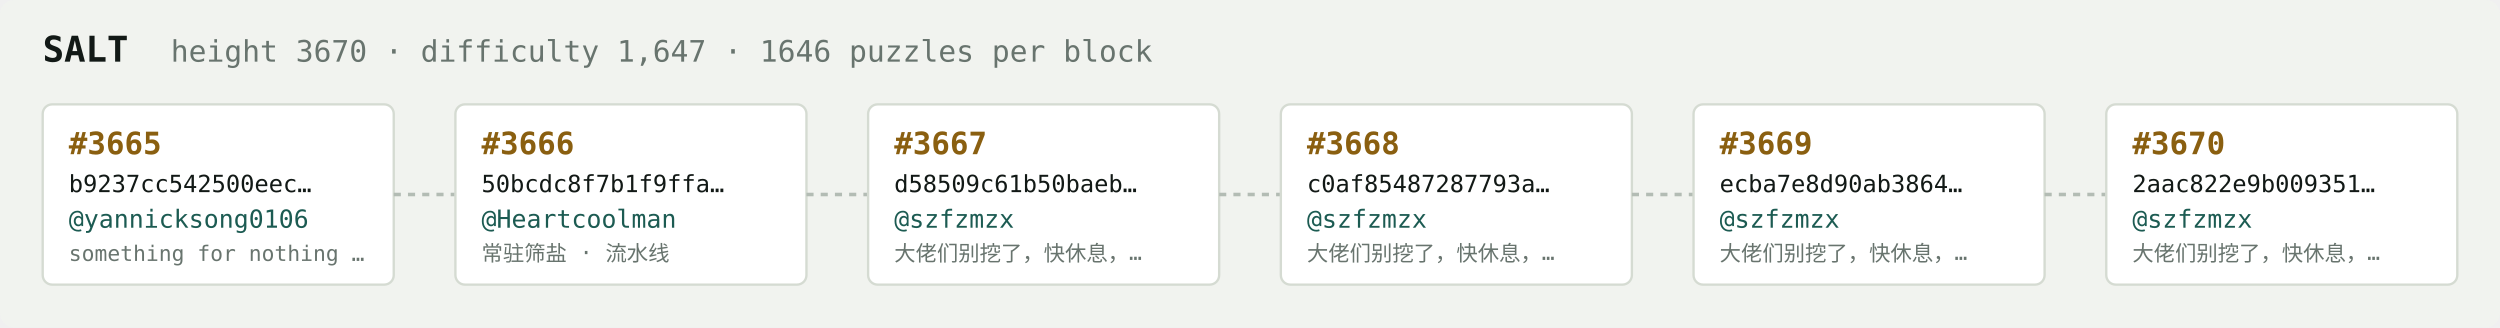
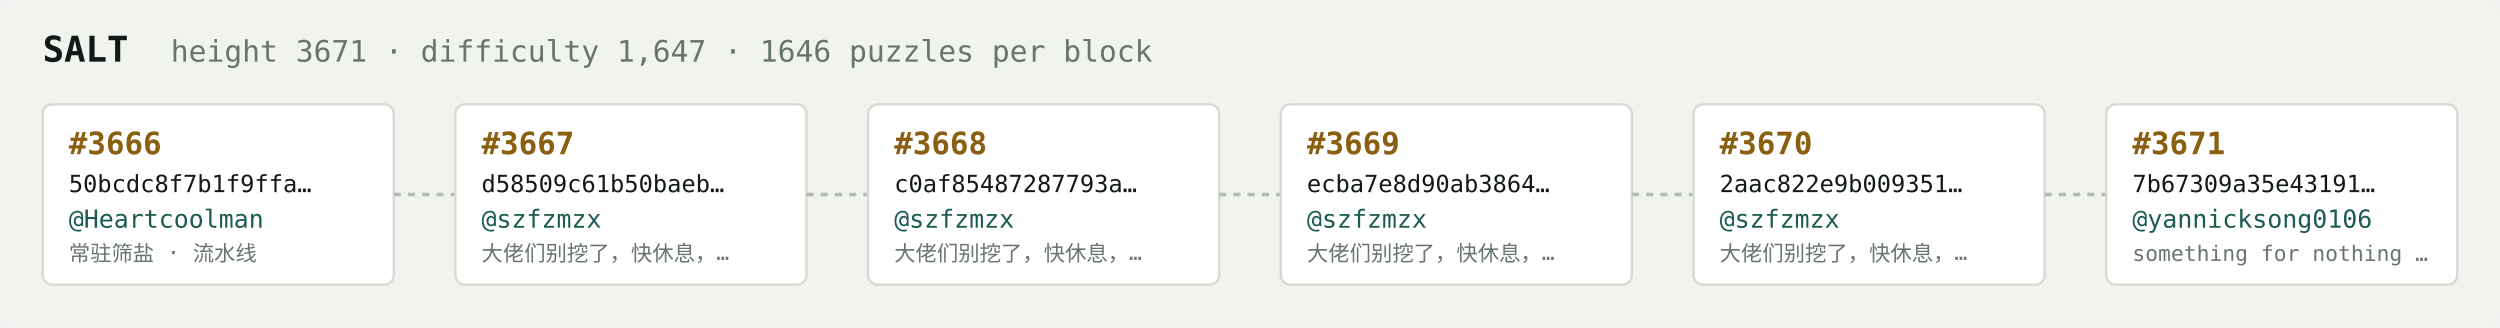
<svg xmlns="http://www.w3.org/2000/svg" width="1054" height="138" viewBox="0 0 1054 138" font-family="ui-monospace,SFMono-Regular,Menlo,monospace">
  <rect fill="#f1f3ef" width="1054" height="138" rx="6" />
  <text x="18" y="26" fill="#121916" font-size="15" font-weight="700">SALT</text>
-   <text x="72" y="26" fill="#68746e" font-size="12.5">height 3670 · difficulty 1,647 · 1646 puzzles per block</text>
+   <text x="72" y="26" fill="#68746e" font-size="12.5">height 3671 · difficulty 1,647 · 1646 puzzles per block</text>
  <rect x="18" y="44" width="148" height="76" rx="4" fill="#ffffff" stroke="#d5dbd2" stroke-width="1" />
-   <text x="29" y="65" fill="#8a5f10" font-size="13" font-weight="700">#3665</text>
-   <text x="29" y="81" fill="#121916" font-size="10">b9237cc542500eec…</text>
-   <text x="29" y="96" fill="#1c5b52" font-size="10.5">@yannicksong0106</text>
-   <text x="29" y="110" fill="#68746e" font-size="9">something for nothing …</text>
+   <text x="29" y="65" fill="#8a5f10" font-size="13" font-weight="700">#3666</text>
+   <text x="29" y="81" fill="#121916" font-size="10">50bcdc8f7b1f9ffa…</text>
+   <text x="29" y="96" fill="#1c5b52" font-size="10.5">@Heartcoolman</text>
+   <text x="29" y="110" fill="#68746e" font-size="9">常驻筛盐 · 流水线</text>
  <line x1="166" y1="82.0" x2="192" y2="82.0" stroke="#b3bcb4" stroke-width="1.5" stroke-dasharray="3 3" />
  <rect x="192" y="44" width="148" height="76" rx="4" fill="#ffffff" stroke="#d5dbd2" stroke-width="1" />
-   <text x="203" y="65" fill="#8a5f10" font-size="13" font-weight="700">#3666</text>
-   <text x="203" y="81" fill="#121916" font-size="10">50bcdc8f7b1f9ffa…</text>
-   <text x="203" y="96" fill="#1c5b52" font-size="10.5">@Heartcoolman</text>
-   <text x="203" y="110" fill="#68746e" font-size="9">常驻筛盐 · 流水线</text>
+   <text x="203" y="65" fill="#8a5f10" font-size="13" font-weight="700">#3667</text>
+   <text x="203" y="81" fill="#121916" font-size="10">d58509c61b50baeb…</text>
+   <text x="203" y="96" fill="#1c5b52" font-size="10.5">@szfzmzx</text>
+   <text x="203" y="110" fill="#68746e" font-size="9">大佬们别挖了，快休息，…</text>
  <line x1="340" y1="82.0" x2="366" y2="82.0" stroke="#b3bcb4" stroke-width="1.5" stroke-dasharray="3 3" />
  <rect x="366" y="44" width="148" height="76" rx="4" fill="#ffffff" stroke="#d5dbd2" stroke-width="1" />
-   <text x="377" y="65" fill="#8a5f10" font-size="13" font-weight="700">#3667</text>
-   <text x="377" y="81" fill="#121916" font-size="10">d58509c61b50baeb…</text>
+   <text x="377" y="65" fill="#8a5f10" font-size="13" font-weight="700">#3668</text>
+   <text x="377" y="81" fill="#121916" font-size="10">c0af85487287793a…</text>
  <text x="377" y="96" fill="#1c5b52" font-size="10.5">@szfzmzx</text>
  <text x="377" y="110" fill="#68746e" font-size="9">大佬们别挖了，快休息，…</text>
  <line x1="514" y1="82.0" x2="540" y2="82.0" stroke="#b3bcb4" stroke-width="1.5" stroke-dasharray="3 3" />
  <rect x="540" y="44" width="148" height="76" rx="4" fill="#ffffff" stroke="#d5dbd2" stroke-width="1" />
-   <text x="551" y="65" fill="#8a5f10" font-size="13" font-weight="700">#3668</text>
-   <text x="551" y="81" fill="#121916" font-size="10">c0af85487287793a…</text>
+   <text x="551" y="65" fill="#8a5f10" font-size="13" font-weight="700">#3669</text>
+   <text x="551" y="81" fill="#121916" font-size="10">ecba7e8d90ab3864…</text>
  <text x="551" y="96" fill="#1c5b52" font-size="10.5">@szfzmzx</text>
  <text x="551" y="110" fill="#68746e" font-size="9">大佬们别挖了，快休息，…</text>
  <line x1="688" y1="82.0" x2="714" y2="82.0" stroke="#b3bcb4" stroke-width="1.5" stroke-dasharray="3 3" />
  <rect x="714" y="44" width="148" height="76" rx="4" fill="#ffffff" stroke="#d5dbd2" stroke-width="1" />
-   <text x="725" y="65" fill="#8a5f10" font-size="13" font-weight="700">#3669</text>
-   <text x="725" y="81" fill="#121916" font-size="10">ecba7e8d90ab3864…</text>
+   <text x="725" y="65" fill="#8a5f10" font-size="13" font-weight="700">#3670</text>
+   <text x="725" y="81" fill="#121916" font-size="10">2aac822e9b009351…</text>
  <text x="725" y="96" fill="#1c5b52" font-size="10.5">@szfzmzx</text>
  <text x="725" y="110" fill="#68746e" font-size="9">大佬们别挖了，快休息，…</text>
  <line x1="862" y1="82.0" x2="888" y2="82.0" stroke="#b3bcb4" stroke-width="1.5" stroke-dasharray="3 3" />
  <rect x="888" y="44" width="148" height="76" rx="4" fill="#ffffff" stroke="#d5dbd2" stroke-width="1" />
-   <text x="899" y="65" fill="#8a5f10" font-size="13" font-weight="700">#3670</text>
-   <text x="899" y="81" fill="#121916" font-size="10">2aac822e9b009351…</text>
-   <text x="899" y="96" fill="#1c5b52" font-size="10.5">@szfzmzx</text>
-   <text x="899" y="110" fill="#68746e" font-size="9">大佬们别挖了，快休息，…</text>
+   <text x="899" y="65" fill="#8a5f10" font-size="13" font-weight="700">#3671</text>
+   <text x="899" y="81" fill="#121916" font-size="10">7b67309a35e43191…</text>
+   <text x="899" y="96" fill="#1c5b52" font-size="10.5">@yannicksong0106</text>
+   <text x="899" y="110" fill="#68746e" font-size="9">something for nothing …</text>
</svg>
